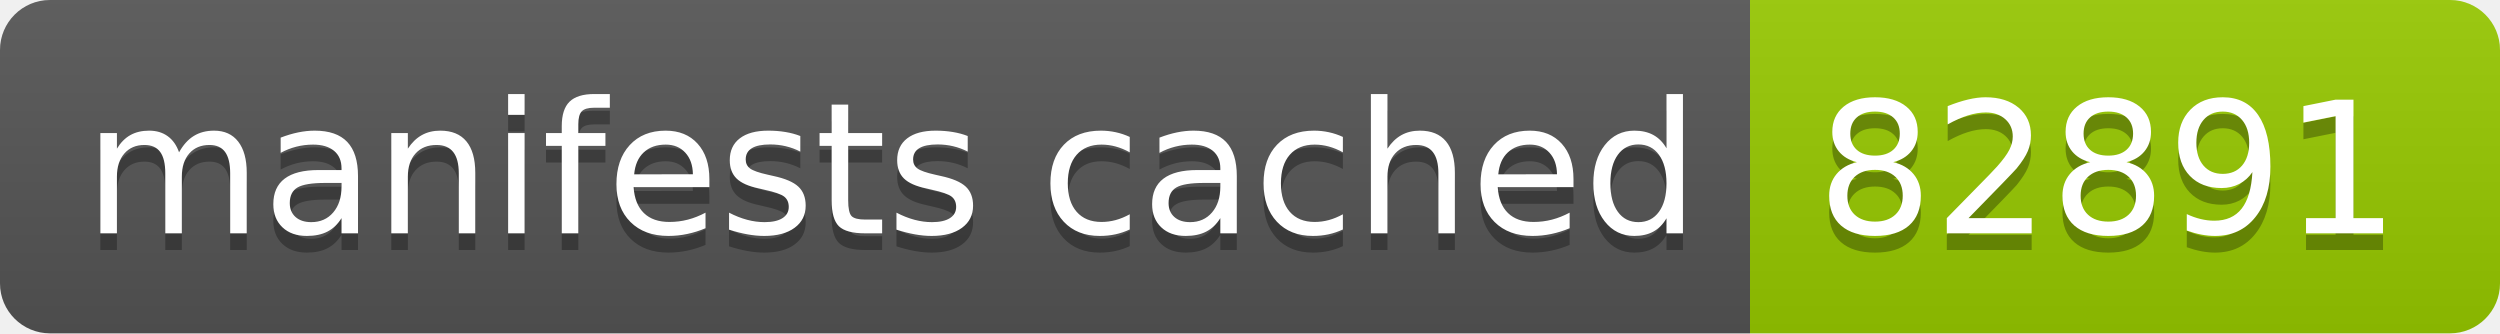
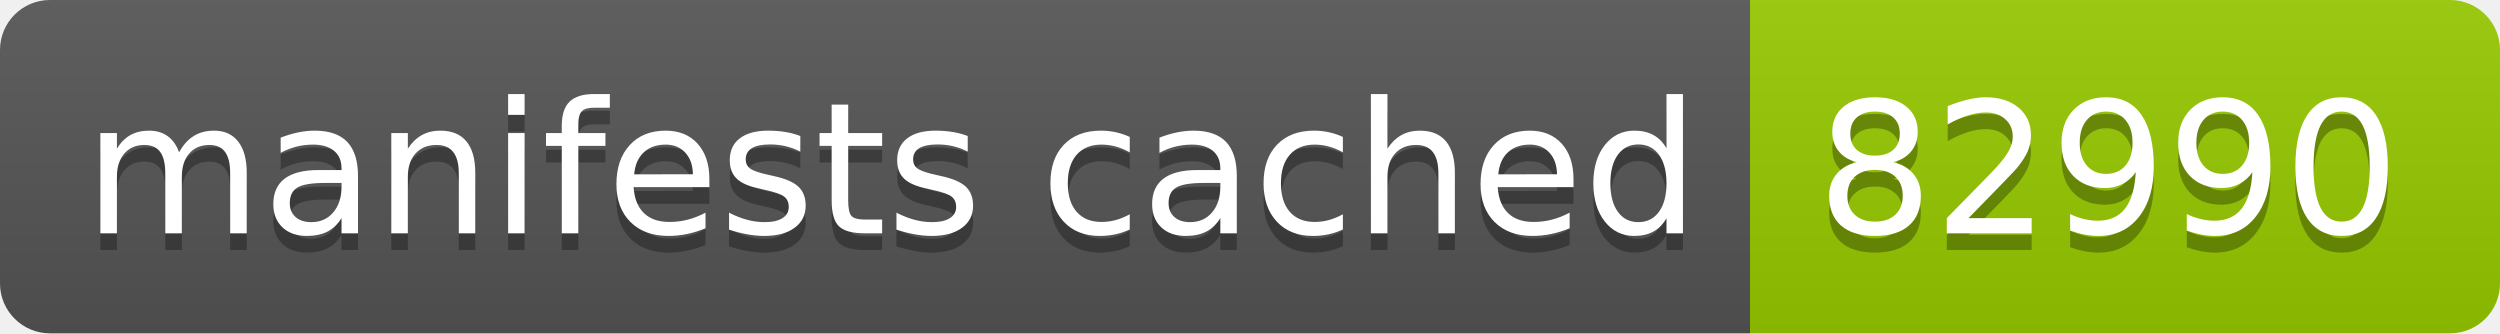
- <svg xmlns="http://www.w3.org/2000/svg" width="150" height="20" role="img" aria-label="manifests cached: 82891">
+ <svg xmlns="http://www.w3.org/2000/svg" width="150" height="20" role="img" aria-label="manifests cached: 82990">
  <linearGradient id="s" x2="0" y2="100%">
    <stop offset="0" stop-color="#bbb" stop-opacity=".1" />
    <stop offset="1" stop-opacity=".1" />
  </linearGradient>
  <clipPath id="r">
    <rect width="150" height="20" rx="3" fill="#fff" />
  </clipPath>
  <g clip-path="url(#r)">
    <rect width="105" height="20" fill="#555" />
    <rect x="105" width="45" height="20" fill="#97ca00" />
    <rect width="150" height="20" fill="url(#s)" />
  </g>
  <g fill="#fff" text-anchor="middle" font-family="Verdana,Geneva,DejaVu Sans,sans-serif" text-rendering="geometricPrecision" font-size="110">
    <text aria-hidden="true" x="535" y="150" fill="#010101" fill-opacity=".3" transform="scale(.1)" textLength="950">manifests cached</text>
    <text x="535" y="140" transform="scale(.1)" fill="#fff" textLength="950">manifests cached</text>
-     <text aria-hidden="true" x="1265" y="150" fill="#010101" fill-opacity=".3" transform="scale(.1)" textLength="350">82891</text>
-     <text x="1265" y="140" transform="scale(.1)" fill="#fff" textLength="350">82891</text>
+     <text aria-hidden="true" x="1265" y="150" fill="#010101" fill-opacity=".3" transform="scale(.1)" textLength="350">82990</text>
+     <text x="1265" y="140" transform="scale(.1)" fill="#fff" textLength="350">82990</text>
  </g>
</svg>
